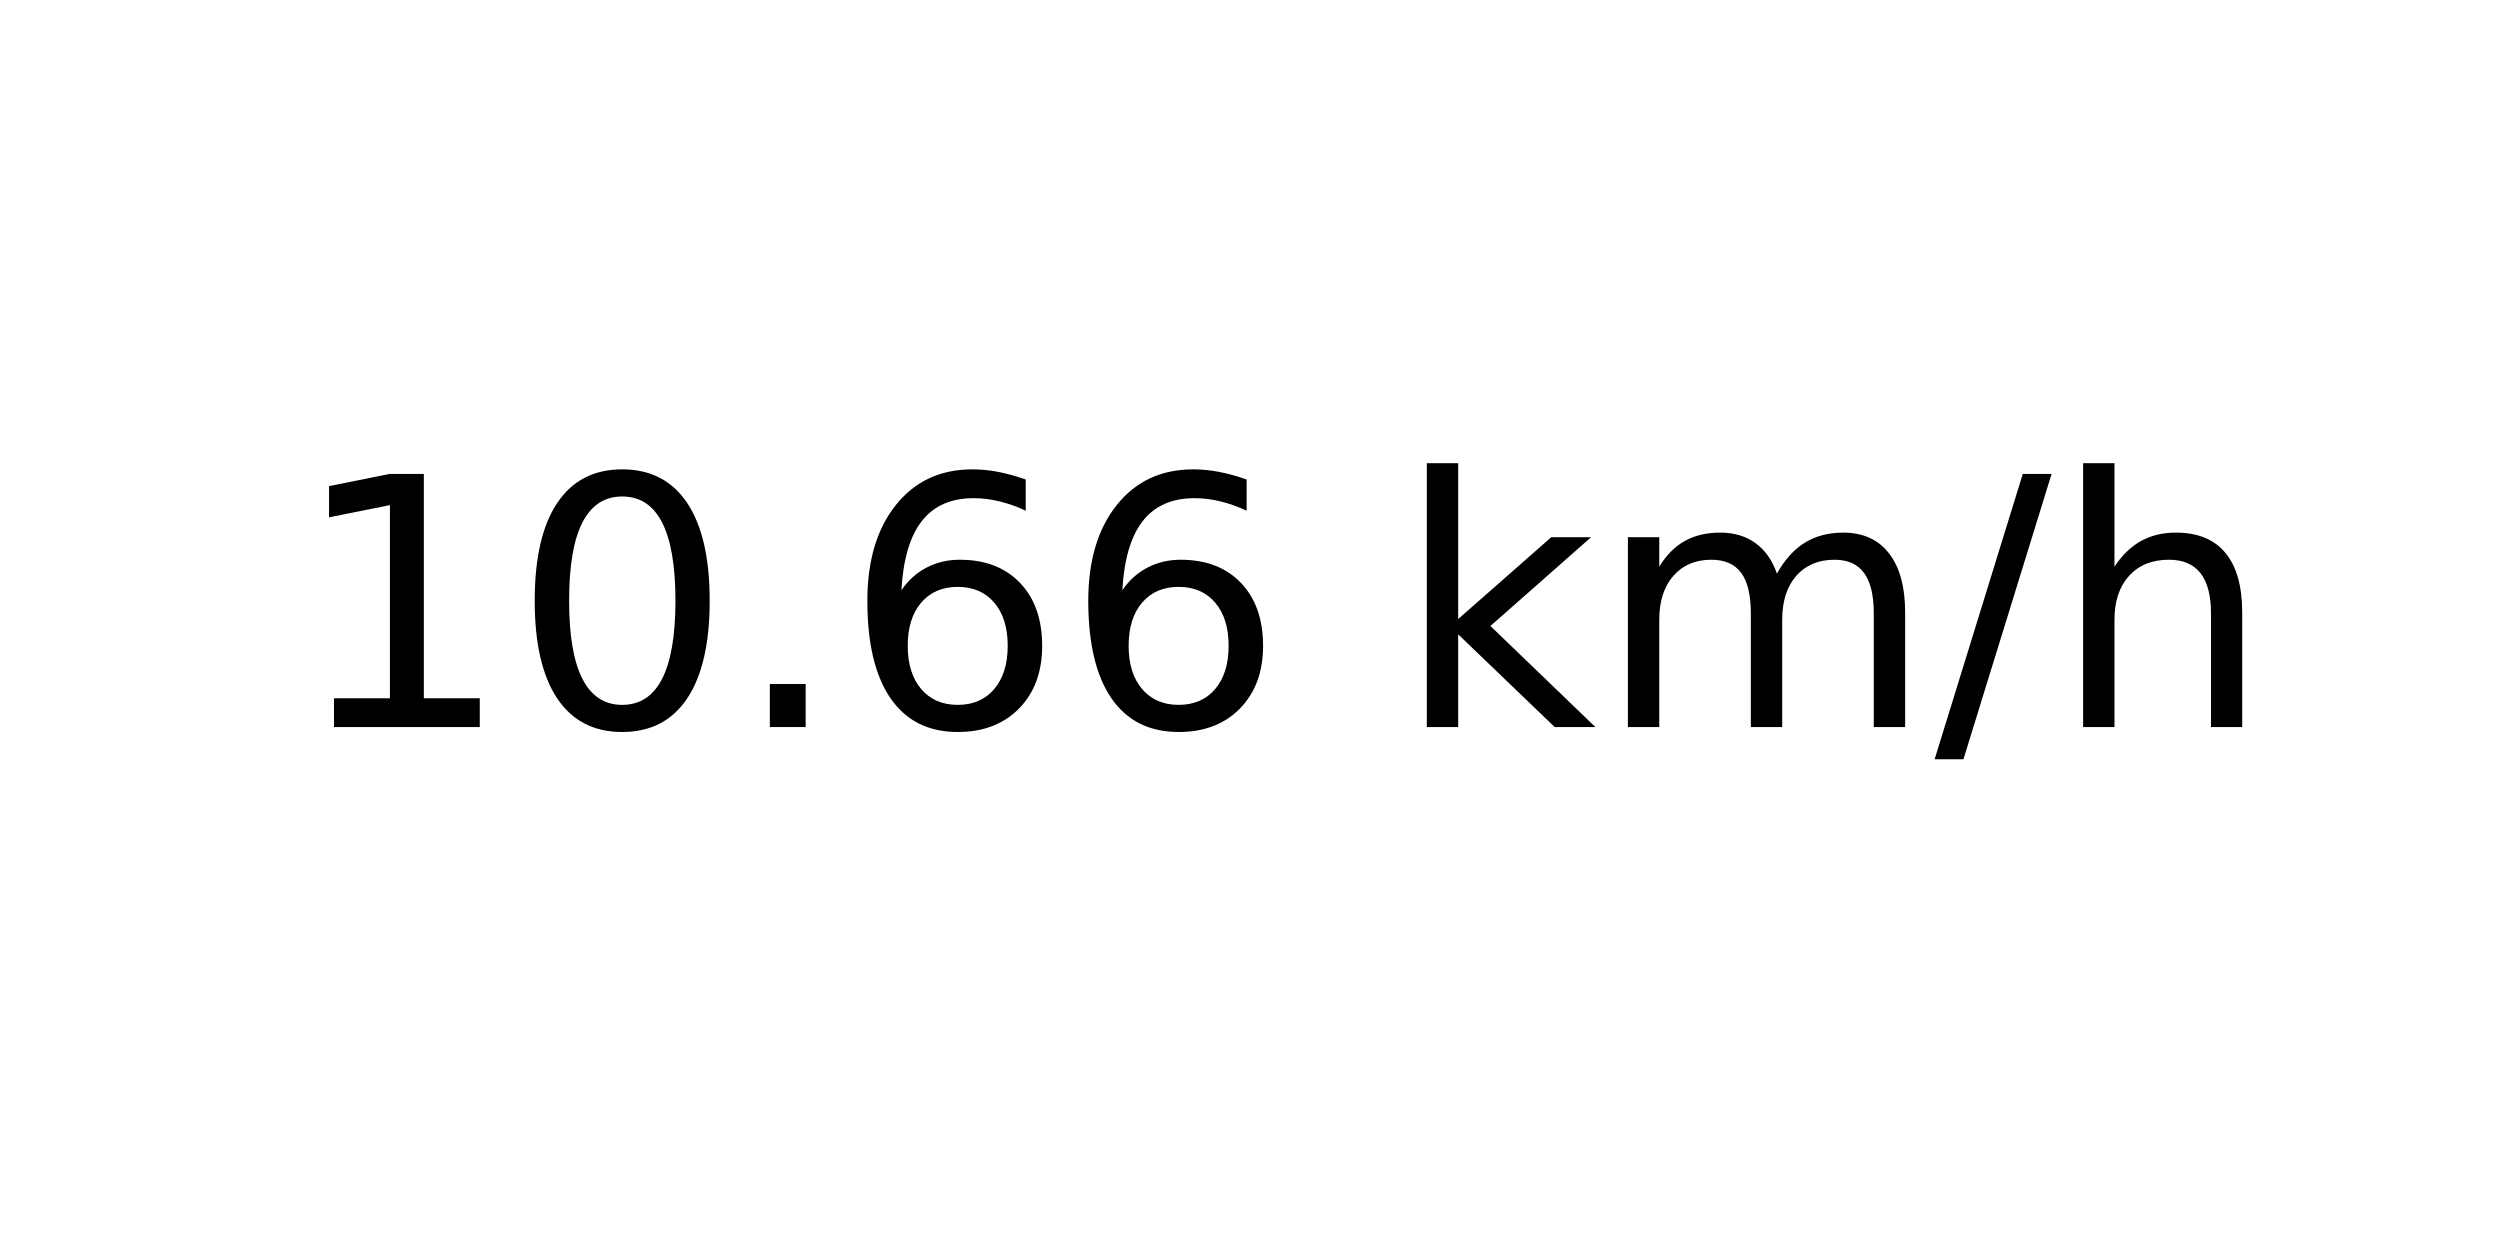
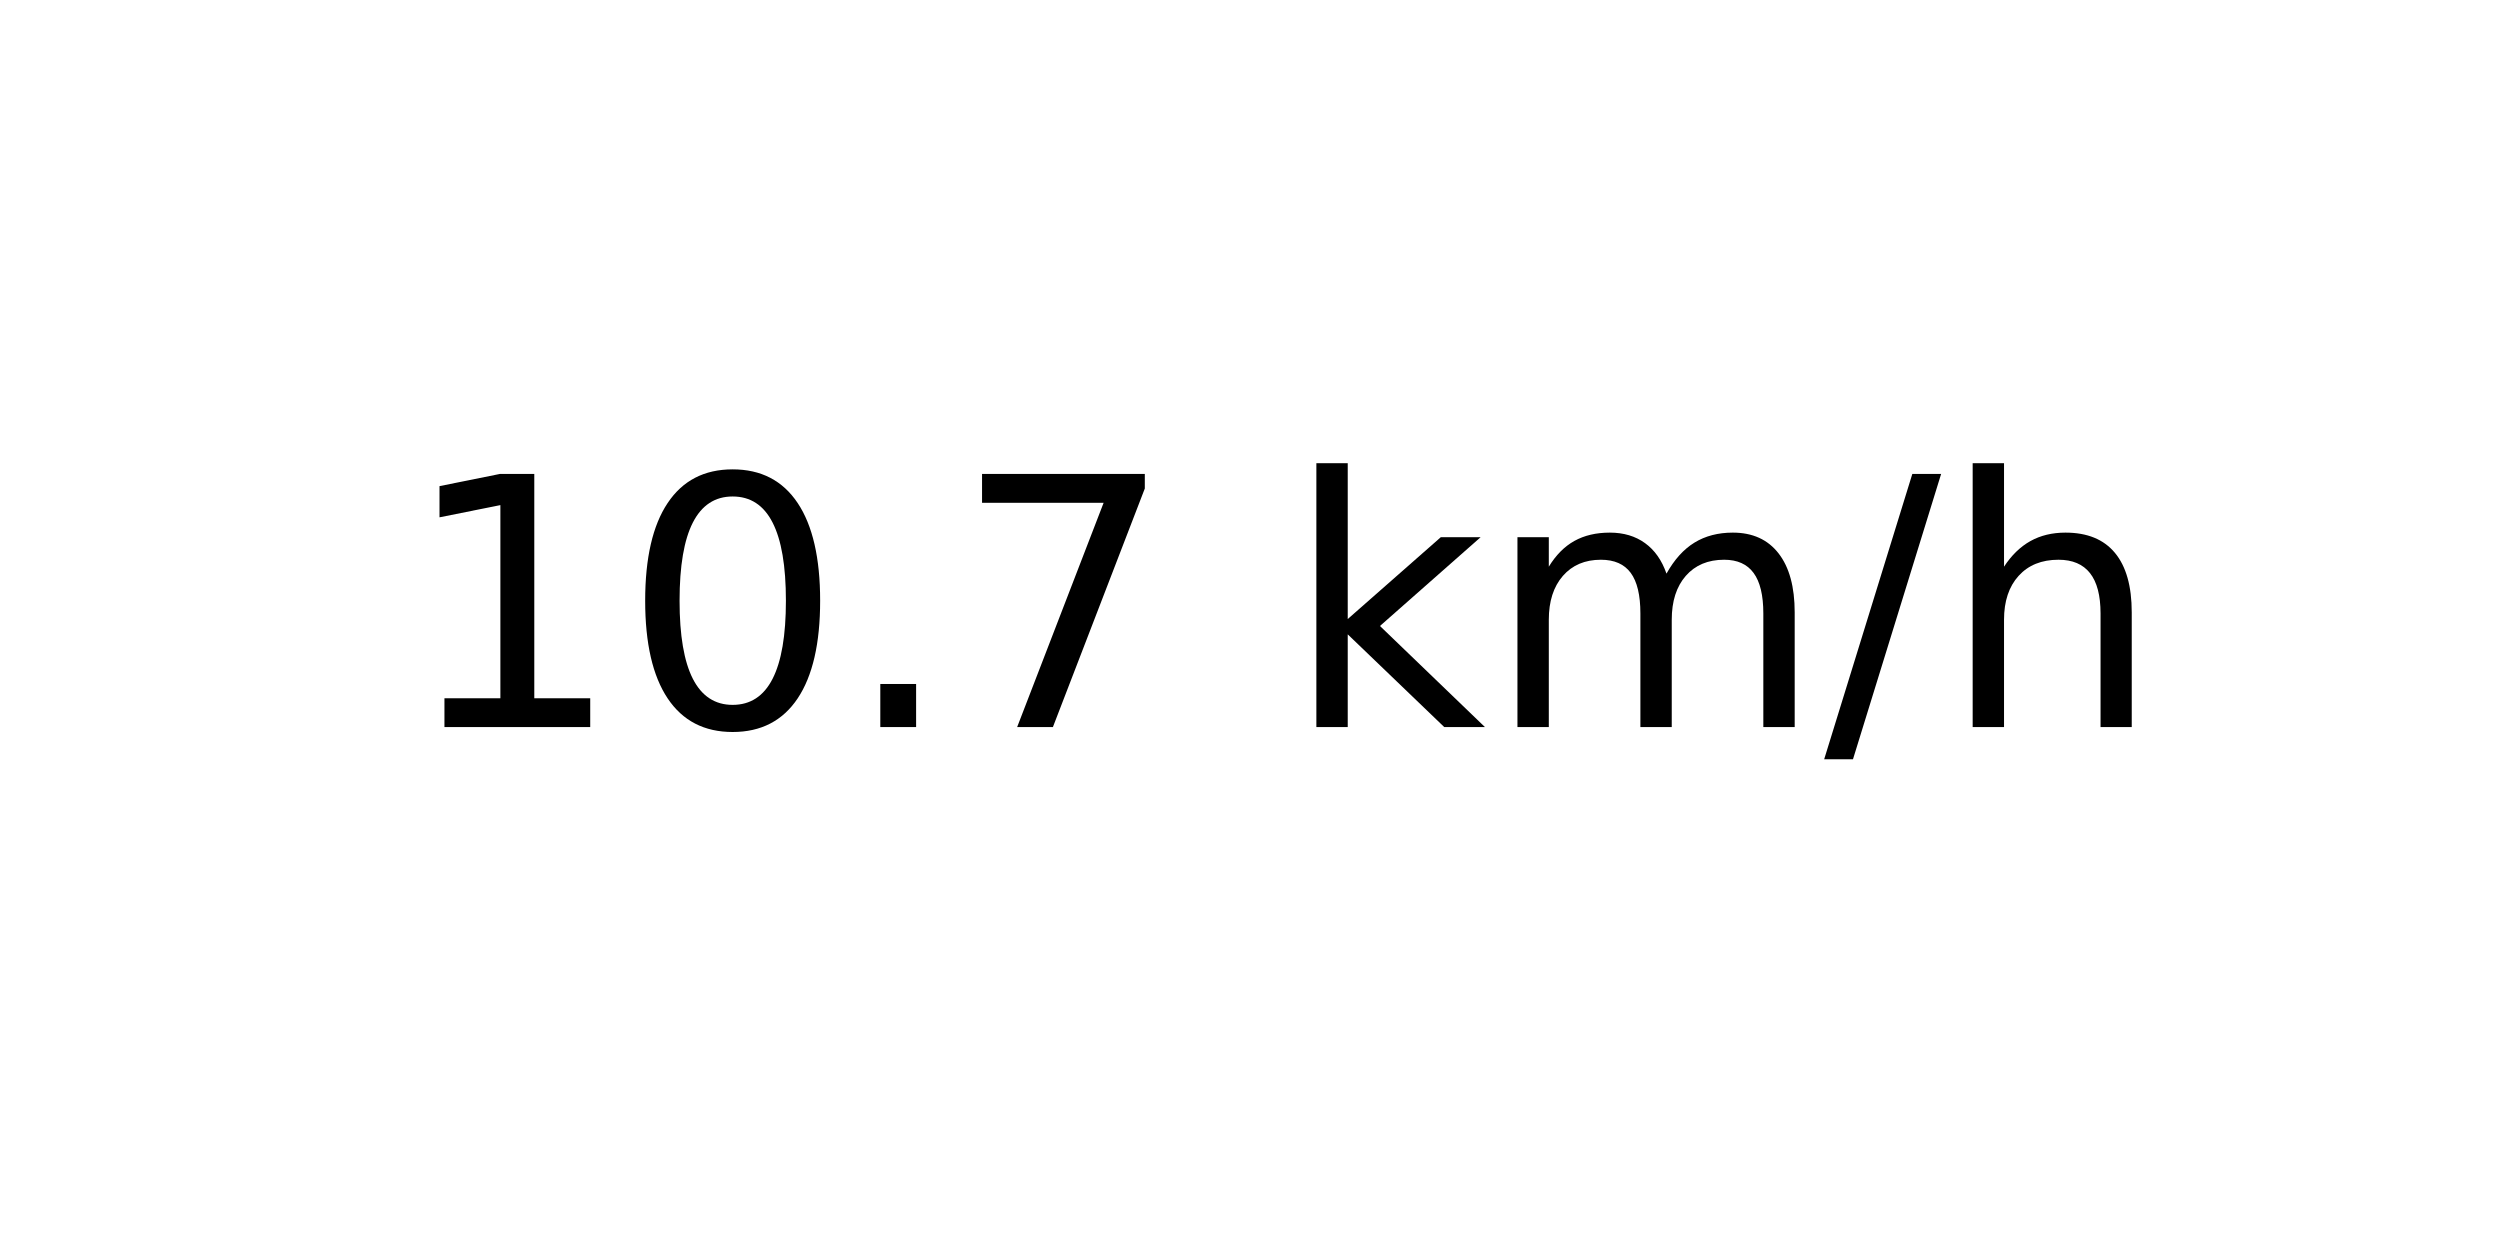
<svg xmlns="http://www.w3.org/2000/svg" xmlns:xlink="http://www.w3.org/1999/xlink" width="72pt" height="36pt" viewBox="0 0 72 36" version="1.1">
  <defs>
    <style type="text/css">*{stroke-linejoin: round; stroke-linecap: butt}</style>
  </defs>
  <g id="figure_1">
    <g id="axes_1">
      <g id="text_1">
-         <g transform="translate(8.378125 20.93937) scale(0.1 -0.1)">
+         <g transform="translate(11.55937 20.93937) scale(0.1 -0.1)">
          <defs>
            <path id="DejaVuSans-31" d="M 794 531  L 1825 531  L 1825 4091  L 703 3866  L 703 4441  L 1819 4666  L 2450 4666  L 2450 531  L 3481 531  L 3481 0  L 794 0  L 794 531  z " transform="scale(0.015625)" />
            <path id="DejaVuSans-30" d="M 2034 4250  Q 1547 4250 1301 3770  Q 1056 3291 1056 2328  Q 1056 1369 1301 889  Q 1547 409 2034 409  Q 2525 409 2770 889  Q 3016 1369 3016 2328  Q 3016 3291 2770 3770  Q 2525 4250 2034 4250  z M 2034 4750  Q 2819 4750 3233 4129  Q 3647 3509 3647 2328  Q 3647 1150 3233 529  Q 2819 -91 2034 -91  Q 1250 -91 836 529  Q 422 1150 422 2328  Q 422 3509 836 4129  Q 1250 4750 2034 4750  z " transform="scale(0.015625)" />
            <path id="DejaVuSans-2e" d="M 684 794  L 1344 794  L 1344 0  L 684 0  L 684 794  z " transform="scale(0.015625)" />
-             <path id="DejaVuSans-36" d="M 2113 2584  Q 1688 2584 1439 2293  Q 1191 2003 1191 1497  Q 1191 994 1439 701  Q 1688 409 2113 409  Q 2538 409 2786 701  Q 3034 994 3034 1497  Q 3034 2003 2786 2293  Q 2538 2584 2113 2584  z M 3366 4563  L 3366 3988  Q 3128 4100 2886 4159  Q 2644 4219 2406 4219  Q 1781 4219 1451 3797  Q 1122 3375 1075 2522  Q 1259 2794 1537 2939  Q 1816 3084 2150 3084  Q 2853 3084 3261 2657  Q 3669 2231 3669 1497  Q 3669 778 3244 343  Q 2819 -91 2113 -91  Q 1303 -91 875 529  Q 447 1150 447 2328  Q 447 3434 972 4092  Q 1497 4750 2381 4750  Q 2619 4750 2861 4703  Q 3103 4656 3366 4563  z " transform="scale(0.015625)" />
+             <path id="DejaVuSans-37" d="M 525 4666  L 3525 4666  L 3525 4397  L 1831 0  L 1172 0  L 2766 4134  L 525 4134  L 525 4666  z " transform="scale(0.015625)" />
            <path id="DejaVuSans-20" transform="scale(0.015625)" />
            <path id="DejaVuSans-6b" d="M 581 4863  L 1159 4863  L 1159 1991  L 2875 3500  L 3609 3500  L 1753 1863  L 3688 0  L 2938 0  L 1159 1709  L 1159 0  L 581 0  L 581 4863  z " transform="scale(0.015625)" />
            <path id="DejaVuSans-6d" d="M 3328 2828  Q 3544 3216 3844 3400  Q 4144 3584 4550 3584  Q 5097 3584 5394 3201  Q 5691 2819 5691 2113  L 5691 0  L 5113 0  L 5113 2094  Q 5113 2597 4934 2840  Q 4756 3084 4391 3084  Q 3944 3084 3684 2787  Q 3425 2491 3425 1978  L 3425 0  L 2847 0  L 2847 2094  Q 2847 2600 2669 2842  Q 2491 3084 2119 3084  Q 1678 3084 1418 2786  Q 1159 2488 1159 1978  L 1159 0  L 581 0  L 581 3500  L 1159 3500  L 1159 2956  Q 1356 3278 1631 3431  Q 1906 3584 2284 3584  Q 2666 3584 2933 3390  Q 3200 3197 3328 2828  z " transform="scale(0.015625)" />
            <path id="DejaVuSans-2f" d="M 1625 4666  L 2156 4666  L 531 -594  L 0 -594  L 1625 4666  z " transform="scale(0.015625)" />
            <path id="DejaVuSans-68" d="M 3513 2113  L 3513 0  L 2938 0  L 2938 2094  Q 2938 2591 2744 2837  Q 2550 3084 2163 3084  Q 1697 3084 1428 2787  Q 1159 2491 1159 1978  L 1159 0  L 581 0  L 581 4863  L 1159 4863  L 1159 2956  Q 1366 3272 1645 3428  Q 1925 3584 2291 3584  Q 2894 3584 3203 3211  Q 3513 2838 3513 2113  z " transform="scale(0.015625)" />
          </defs>
          <use xlink:href="#DejaVuSans-31" />
          <use xlink:href="#DejaVuSans-30" x="63.623" />
          <use xlink:href="#DejaVuSans-2e" x="127.246" />
-           <use xlink:href="#DejaVuSans-36" x="159.033" />
-           <use xlink:href="#DejaVuSans-36" x="222.656" />
-           <use xlink:href="#DejaVuSans-20" x="286.279" />
-           <use xlink:href="#DejaVuSans-6b" x="318.066" />
-           <use xlink:href="#DejaVuSans-6d" x="375.977" />
-           <use xlink:href="#DejaVuSans-2f" x="473.389" />
-           <use xlink:href="#DejaVuSans-68" x="507.08" />
+           <use xlink:href="#DejaVuSans-37" x="159.033" />
+           <use xlink:href="#DejaVuSans-20" x="222.656" />
+           <use xlink:href="#DejaVuSans-6b" x="254.443" />
+           <use xlink:href="#DejaVuSans-6d" x="312.354" />
+           <use xlink:href="#DejaVuSans-2f" x="409.766" />
+           <use xlink:href="#DejaVuSans-68" x="443.457" />
        </g>
      </g>
    </g>
  </g>
</svg>
